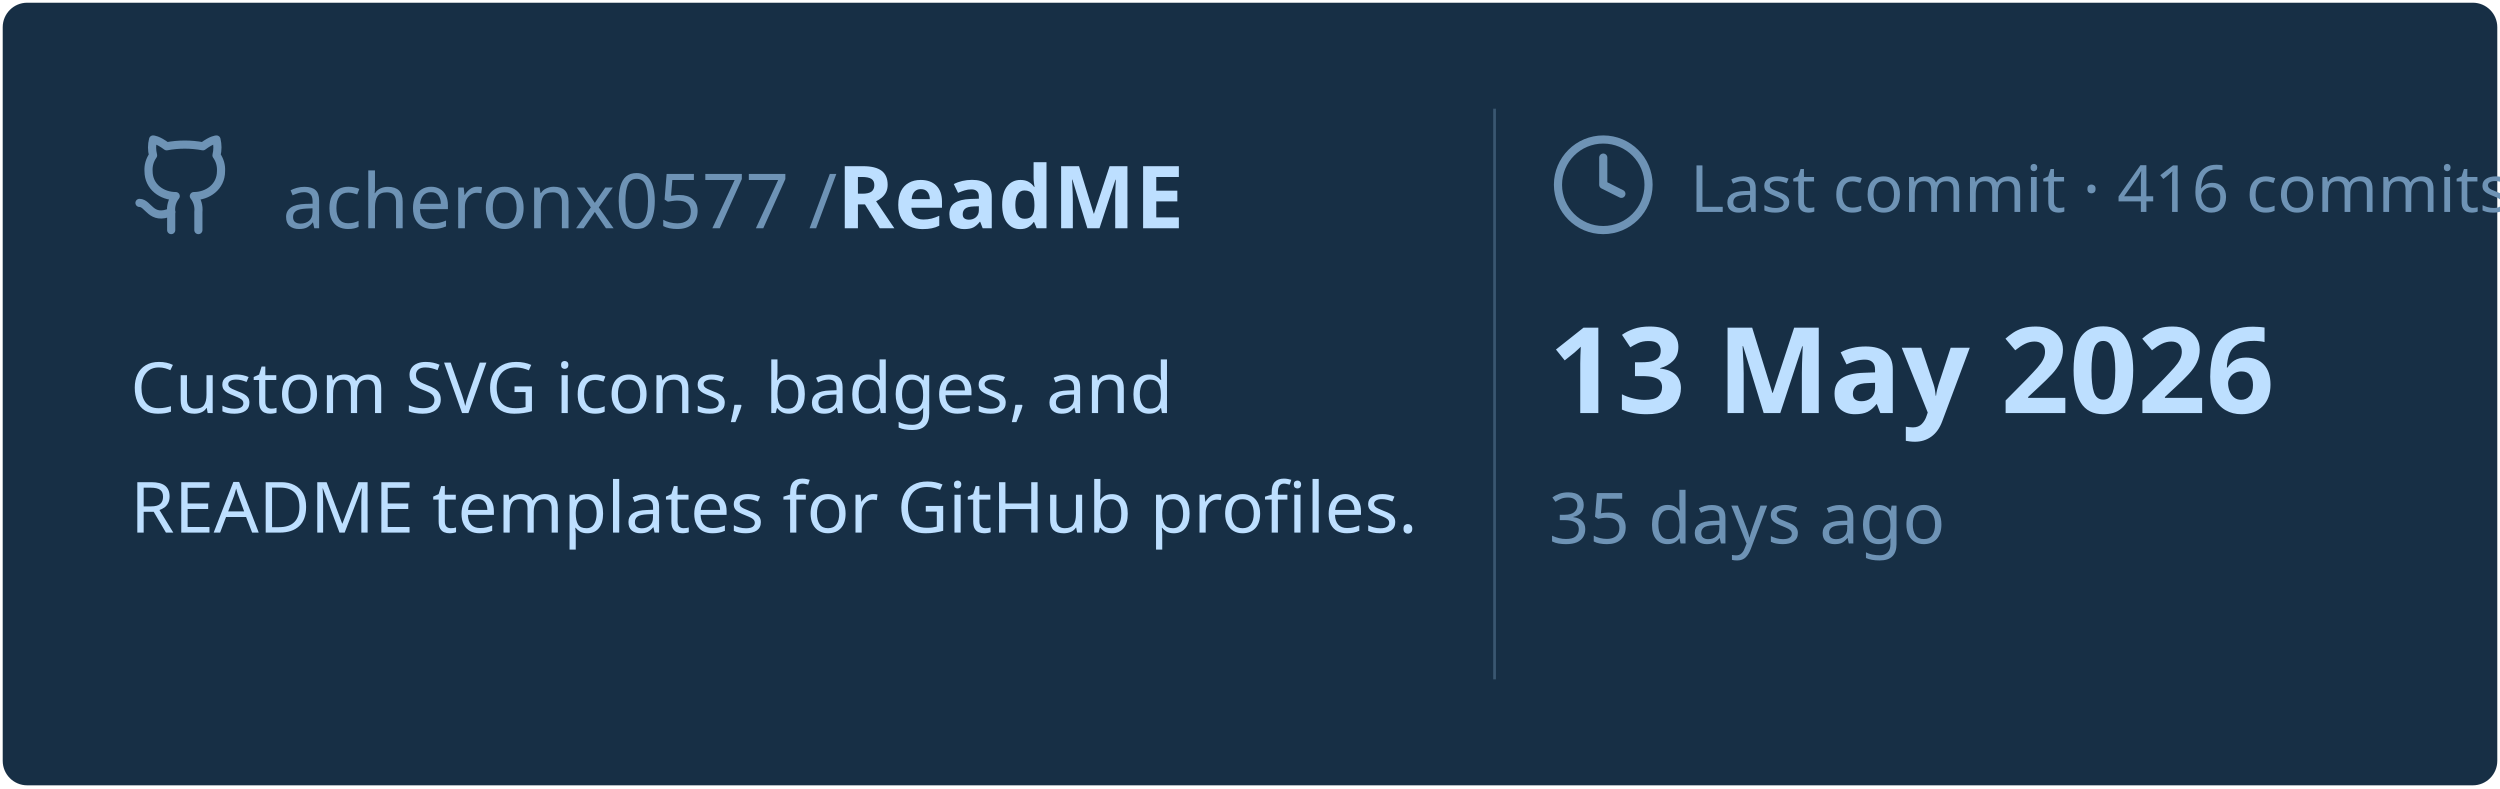
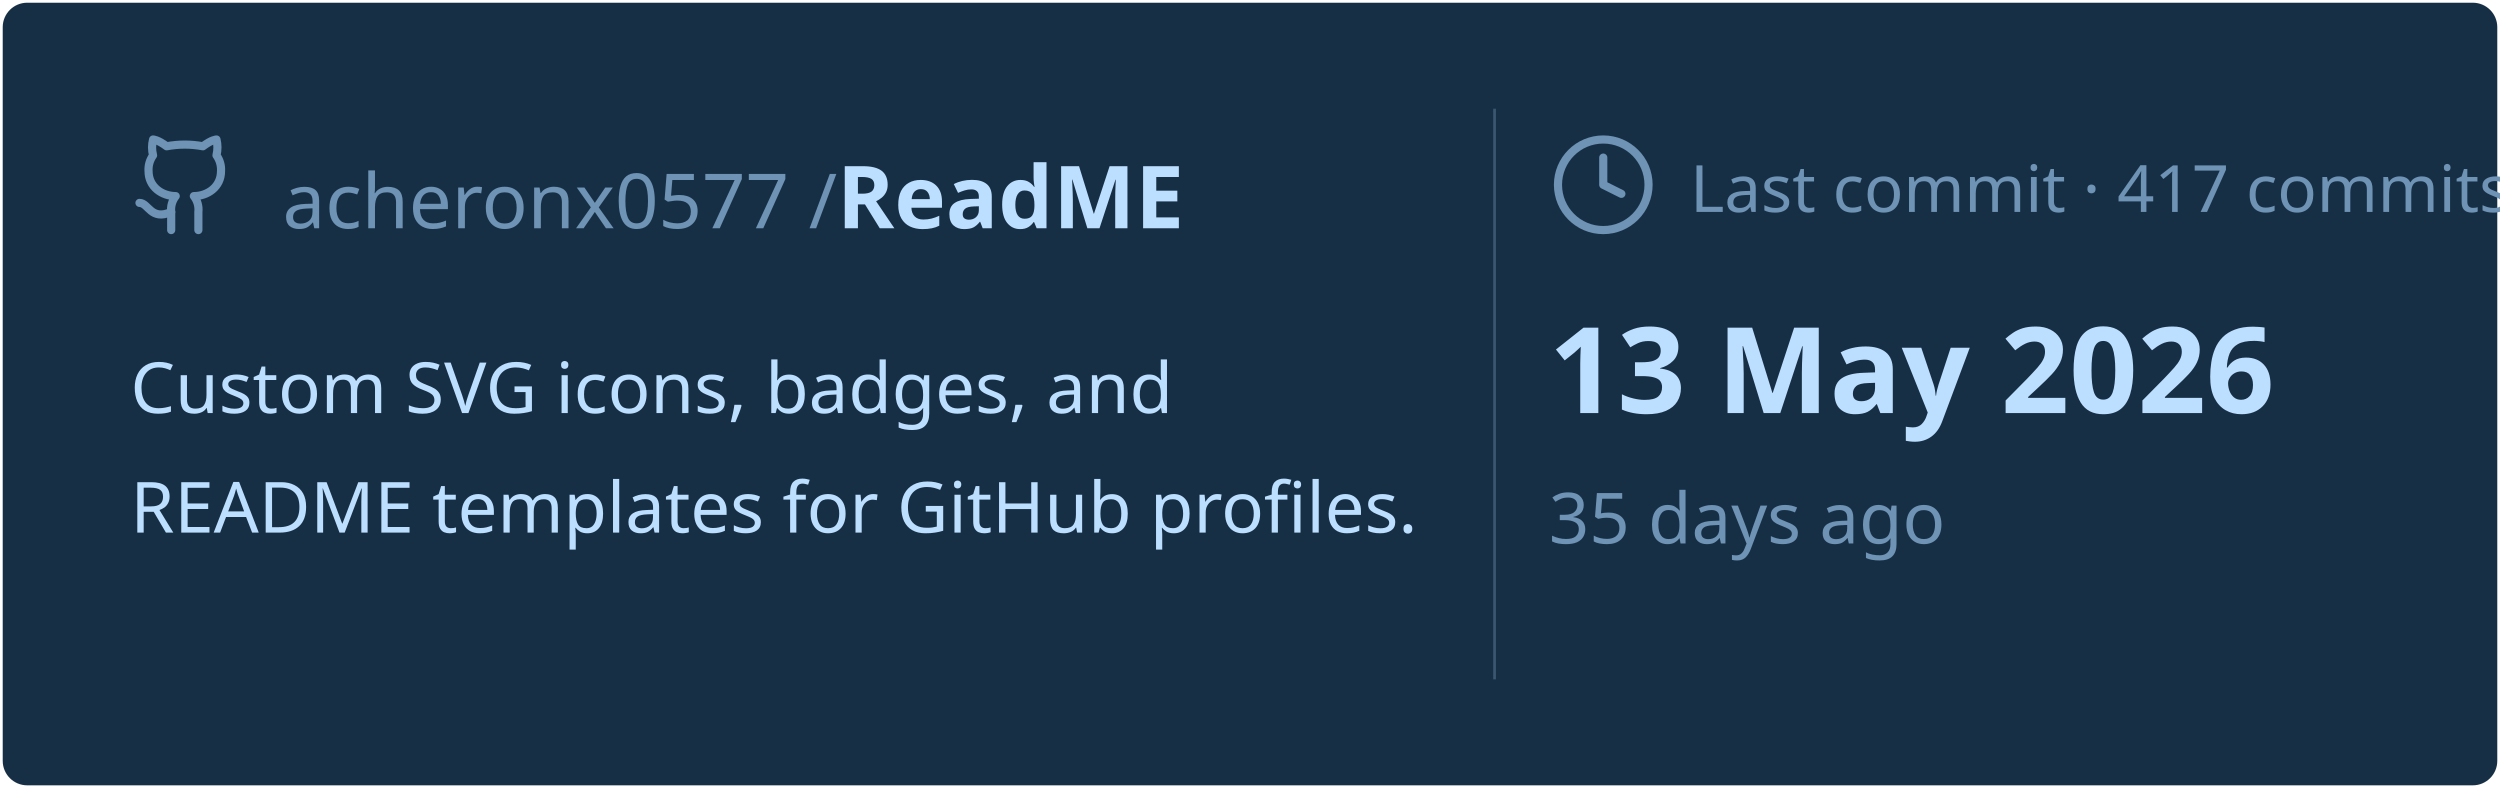
<svg xmlns="http://www.w3.org/2000/svg" viewBox="0 0 460 145" width="460px" height="145px">
  <rect stroke="#000000" stroke-opacity="0" fill="#172F45" rx="4.5" x="0.5" y="0.5" width="459" height="144" />
  <g transform="translate(24, 42)">
    <svg x="0" y="-18" width="20" height="20" viewBox="0 0 24 24" fill="none" stroke="#6E93B5" stroke-width="1.8" stroke-linecap="round" stroke-linejoin="round">
      <path d="M15 22v-4a4.8 4.8 0 0 0-1-3.5c3 0 6-2 6-5.5.08-1.25-.27-2.48-1-3.5.28-1.15.28-2.35 0-3.5 0 0-1 0-3 1.5-2.64-.5-5.36-.5-8 0C6 2 5 2 5 2c-.3 1.15-.3 2.35 0 3.5A5.403 5.403 0 0 0 4 9c0 3.5 3 5.5 6 5.5-.39.49-.68 1.05-.85 1.65-.17.6-.22 1.23-.15 1.85v4" />
      <path d="M9 18c-4.51 2-5-2-7-2" />
    </svg>
    <text x="28" y="0" font-family="&quot;Segoe UI&quot;, Ubuntu, sans-serif" font-size="14" font-weight="400" fill="#6E93B5">acheronx0577 /</text>
    <text x="130" y="0" font-family="&quot;Segoe UI&quot;, Ubuntu, sans-serif" font-size="16" font-weight="700" fill="#BDDFFF">ReadME</text>
  </g>
  <text x="24" y="76" font-family="&quot;Segoe UI&quot;, Ubuntu, sans-serif" font-size="13" font-weight="400" fill="#BDDFFF">Custom SVG icons, badges, and</text>
  <text x="24" y="98" font-family="&quot;Segoe UI&quot;, Ubuntu, sans-serif" font-size="13" font-weight="400" fill="#BDDFFF">README templates for GitHub profiles.</text>
  <line x1="275" y1="20" x2="275" y2="125" stroke="#6E93B5" stroke-width="0.5" stroke-opacity="0.4" />
  <svg x="285" y="24" width="20" height="20" viewBox="0 0 24 24" fill="none" stroke="#6E93B5" stroke-width="1.8" stroke-linecap="round" stroke-linejoin="round">
    <circle cx="12" cy="12" r="10" />
    <polyline points="12 6 12 12 16 14" />
  </svg>
-   <text x="311" y="39" font-family="&quot;Segoe UI&quot;, Ubuntu, sans-serif" font-size="12" font-weight="400" fill="#6E93B5">Last commit · 416 commits</text>
+   <text x="311" y="39" font-family="&quot;Segoe UI&quot;, Ubuntu, sans-serif" font-size="12" font-weight="400" fill="#6E93B5">Last commit · 417 commits</text>
  <text x="285" y="76" font-family="&quot;Segoe UI&quot;, Ubuntu, sans-serif" font-size="22" font-weight="700" fill="#BDDFFF">13 May 2026</text>
  <text x="285" y="100" font-family="&quot;Segoe UI&quot;, Ubuntu, sans-serif" font-size="13" font-weight="400" fill="#6E93B5">35 days ago</text>
</svg>
